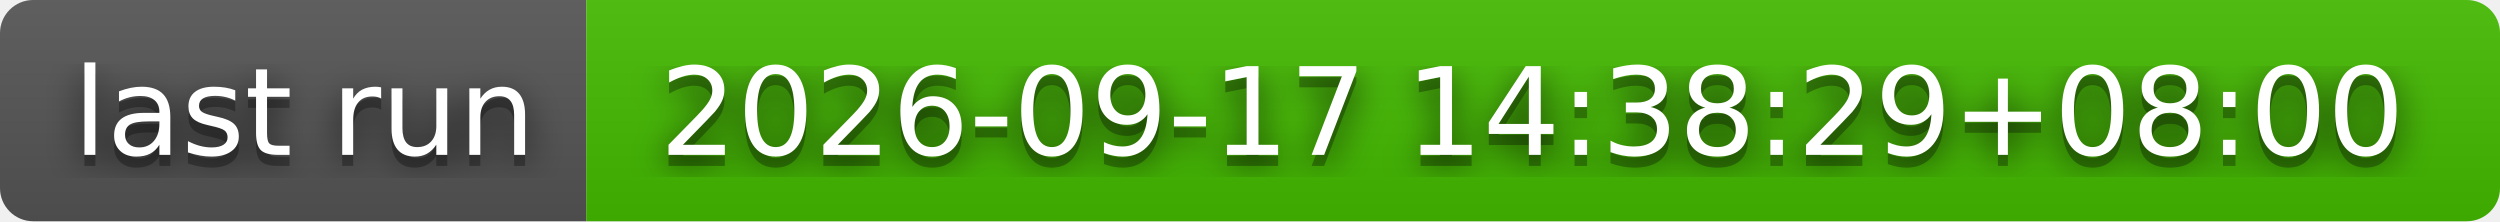
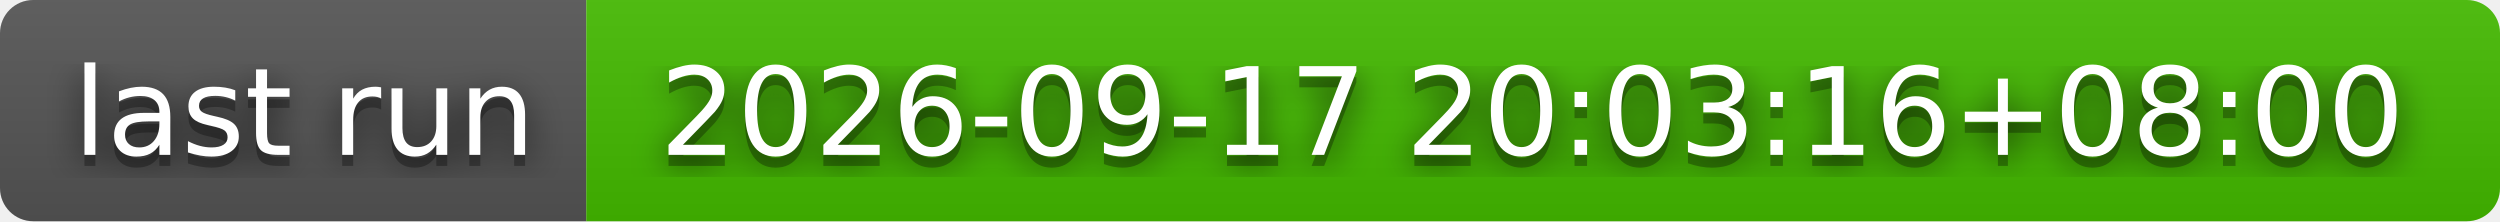
- <svg xmlns="http://www.w3.org/2000/svg" width="226" height="20" role="img" aria-label="last run: 2026-09-17 14:38:29+08:00">
+ <svg xmlns="http://www.w3.org/2000/svg" width="226" height="20" role="img" aria-label="last run: 2026-09-17 20:03:16+08:00">
  <filter id="blur">
    <feGaussianBlur stdDeviation="16" />
  </filter>
  <linearGradient id="s" x2="0" y2="100%">
    <stop offset="0" stop-color="#bbb" stop-opacity=".1" />
    <stop offset="1" stop-opacity=".1" />
  </linearGradient>
  <clipPath id="r">
    <rect width="226" height="20" rx="3" />
  </clipPath>
  <g clip-path="url(#r)">
    <rect width="53" height="20" fill="#555" />
    <rect x="53" width="173" height="20" fill="#4b0" />
    <rect width="226" height="20" fill="url(#s)" />
  </g>
  <g fill="#fff" text-anchor="middle" font-family="Verdana,Geneva,DejaVu Sans,sans-serif" text-rendering="geometricPrecision" font-size="110">
    <g transform="scale(.1)">
      <g aria-hidden="true" fill="#010101">
        <text x="275" y="150" fill-opacity=".8" filter="url(#blur)" textLength="430">last run</text>
        <text x="275" y="150" fill-opacity=".3" textLength="430">last run</text>
      </g>
      <text x="275" y="140" textLength="430">last run</text>
    </g>
    <g transform="scale(.1)">
      <g aria-hidden="true" fill="#010101">
-         <text x="1385" y="150" fill-opacity=".8" filter="url(#blur)" textLength="1630">2026-09-17 14:38:29+08:00</text>
-         <text x="1385" y="150" fill-opacity=".3" textLength="1630">2026-09-17 14:38:29+08:00</text>
+         <text x="1385" y="150" fill-opacity=".8" filter="url(#blur)" textLength="1630">2026-09-17 20:03:16+08:00</text>
+         <text x="1385" y="150" fill-opacity=".3" textLength="1630">2026-09-17 20:03:16+08:00</text>
      </g>
-       <text x="1385" y="140" textLength="1630">2026-09-17 14:38:29+08:00</text>
+       <text x="1385" y="140" textLength="1630">2026-09-17 20:03:16+08:00</text>
    </g>
  </g>
</svg>
